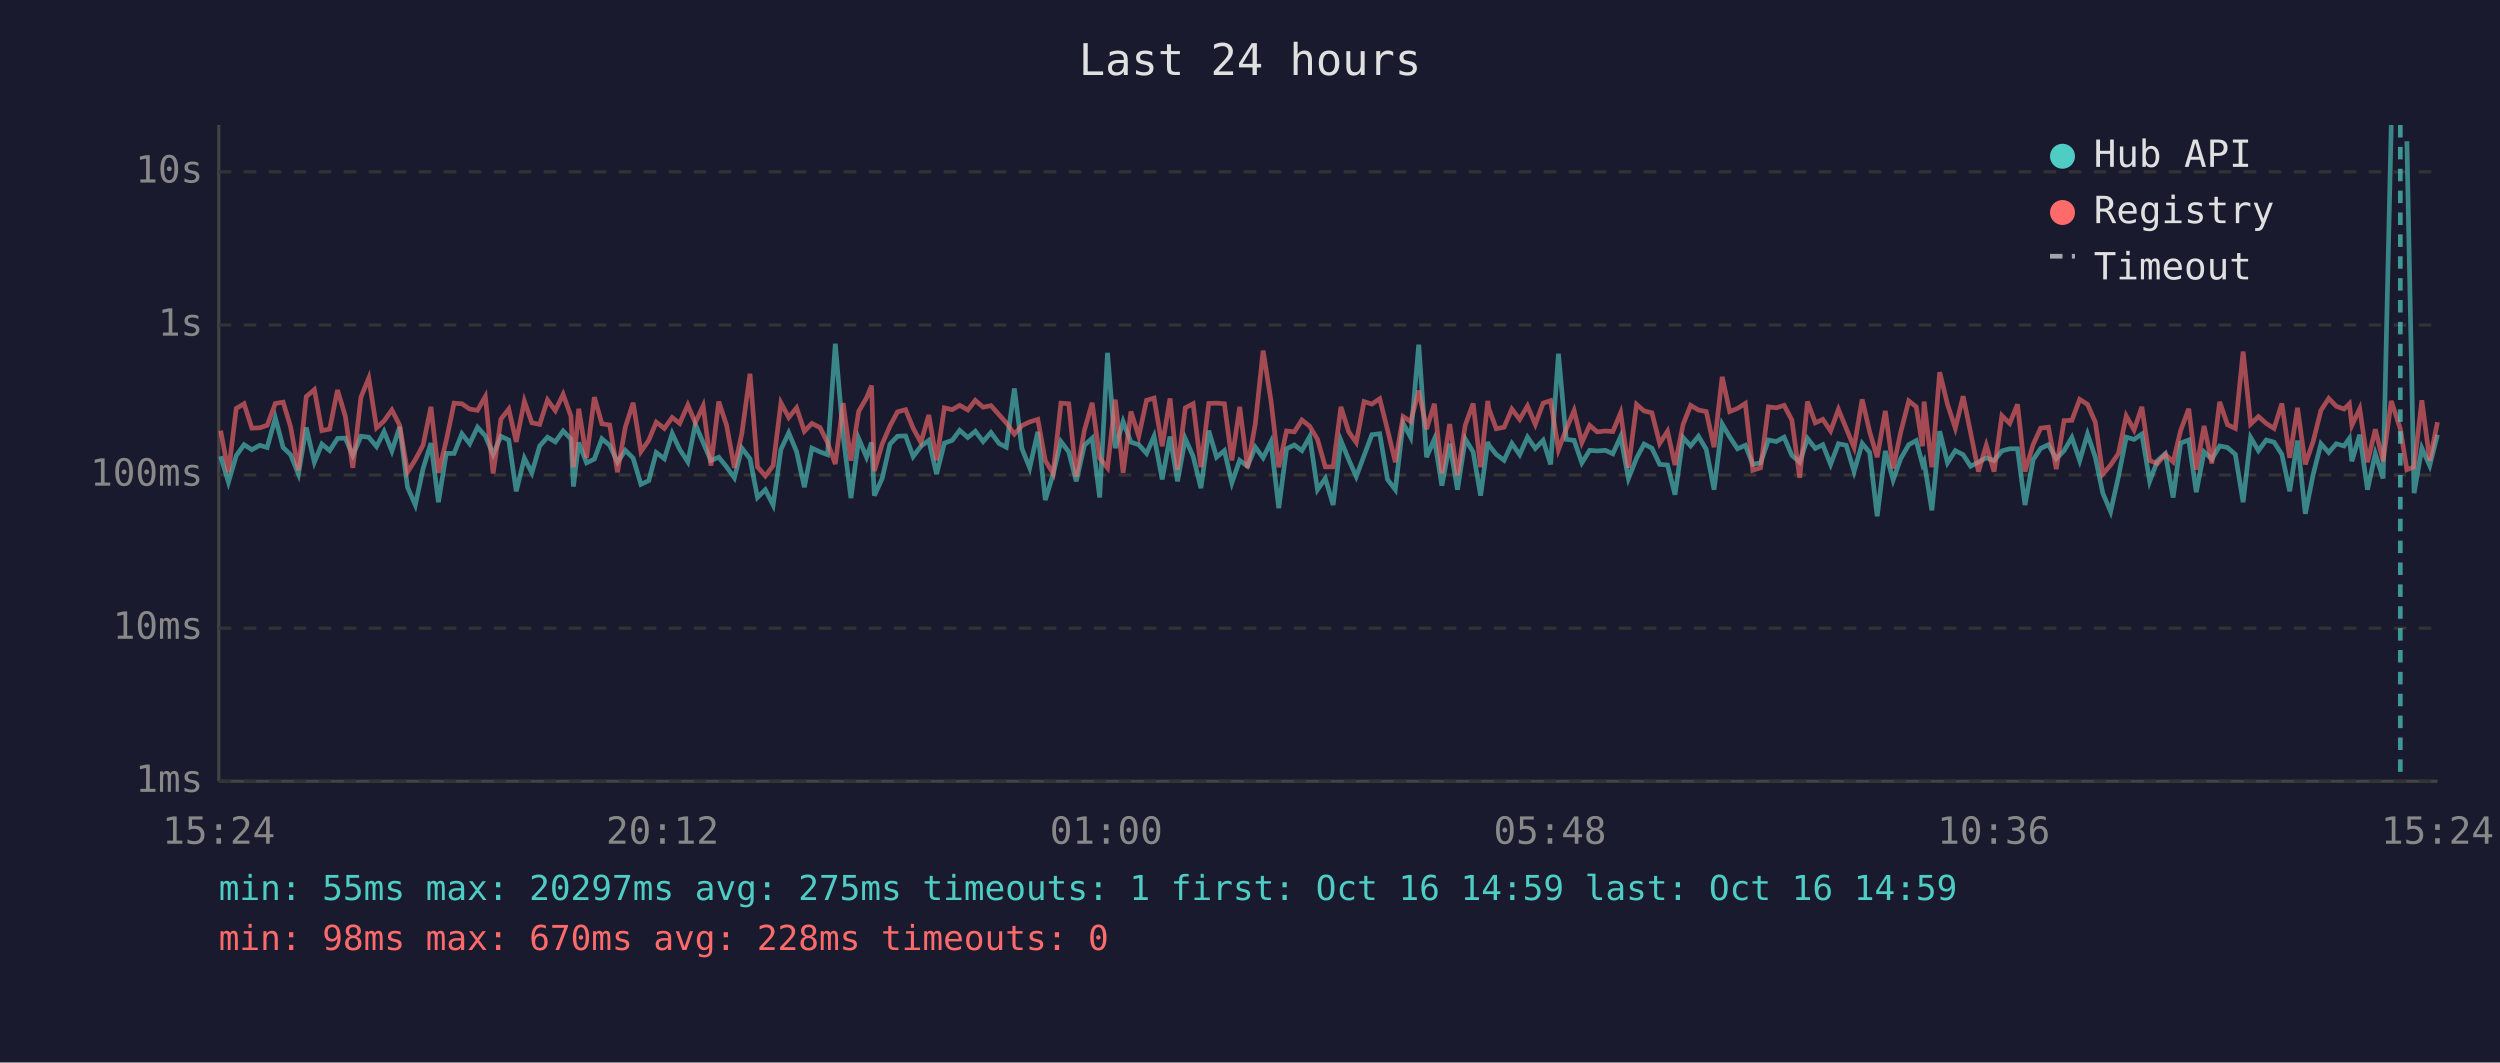
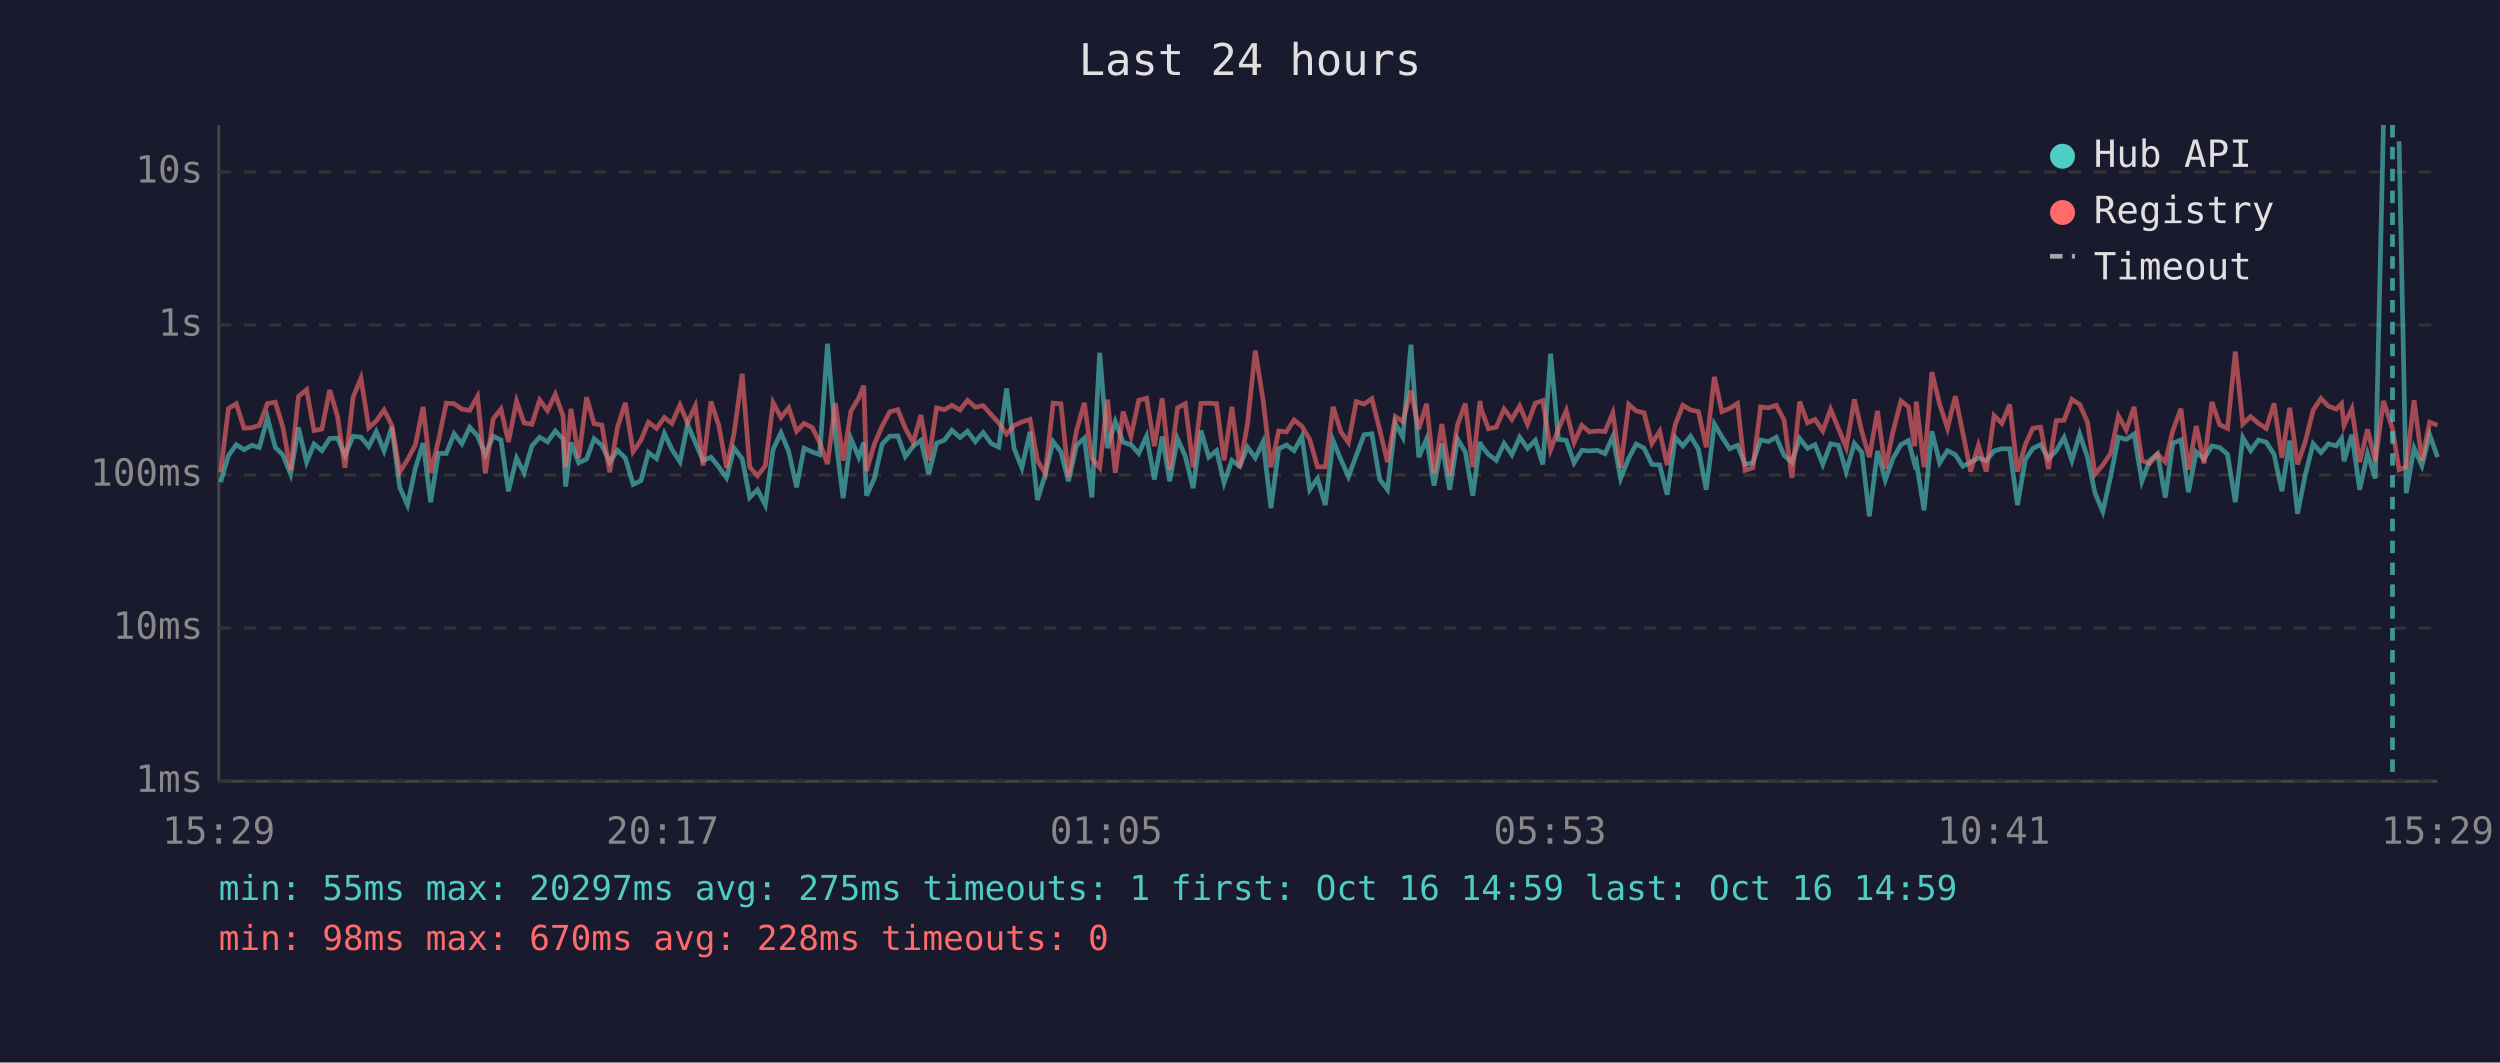
<svg xmlns="http://www.w3.org/2000/svg" viewBox="0 0 800 340" font-family="monospace" font-size="12">
  <rect width="800" height="340" fill="#1a1a2e" />
  <text x="400" y="24" fill="#e0e0e0" font-size="14" text-anchor="middle">Last 24 hours</text>
  <line x1="70" y1="40" x2="70" y2="250" stroke="#444" stroke-width="1" />
  <line x1="70" y1="250" x2="780" y2="250" stroke="#444" stroke-width="1" />
  <line x1="70" y1="250" x2="780" y2="250" stroke="#333" stroke-width="1" stroke-dasharray="4" />
  <text x="65" y="250" fill="#888" text-anchor="end" dominant-baseline="middle">1ms</text>
  <line x1="70" y1="201" x2="780" y2="201" stroke="#333" stroke-width="1" stroke-dasharray="4" />
  <text x="65" y="201" fill="#888" text-anchor="end" dominant-baseline="middle">10ms</text>
  <line x1="70" y1="152" x2="780" y2="152" stroke="#333" stroke-width="1" stroke-dasharray="4" />
  <text x="65" y="152" fill="#888" text-anchor="end" dominant-baseline="middle">100ms</text>
  <line x1="70" y1="104" x2="780" y2="104" stroke="#333" stroke-width="1" stroke-dasharray="4" />
  <text x="65" y="104" fill="#888" text-anchor="end" dominant-baseline="middle">1s</text>
  <line x1="70" y1="55" x2="780" y2="55" stroke="#333" stroke-width="1" stroke-dasharray="4" />
  <text x="65" y="55" fill="#888" text-anchor="end" dominant-baseline="middle">10s</text>
-   <text x="70" y="270" fill="#888" text-anchor="middle">15:24</text>
-   <text x="212" y="270" fill="#888" text-anchor="middle">20:12</text>
-   <text x="354" y="270" fill="#888" text-anchor="middle">01:00</text>
-   <text x="496" y="270" fill="#888" text-anchor="middle">05:48</text>
-   <text x="638" y="270" fill="#888" text-anchor="middle">10:36</text>
-   <text x="780" y="270" fill="#888" text-anchor="middle">15:24</text>
-   <polyline points="70.6,146.0 73.1,154.3 75.6,145.8 78.1,142.3 80.6,143.9 83.1,142.5 85.5,143.2 88.1,133.7 90.6,143.2 93.0,145.5 95.5,151.7 98.0,136.8 100.6,147.9 103.0,142.1 105.5,144.2 108.0,140.3 110.5,140.2 112.9,145.7 115.5,139.6 118.0,139.9 120.5,142.9 122.9,138.1 125.4,144.3 127.9,136.6 130.4,155.9 132.9,161.6 135.4,149.9 137.9,141.8 140.3,160.7 142.8,145.1 145.3,145.1 147.8,138.8 150.3,142.0 152.8,136.7 155.3,139.5 157.8,145.4 160.3,139.6 162.8,140.8 165.2,157.2 167.8,146.6 170.2,151.3 172.7,142.7 175.2,139.9 177.7,141.4 180.2,137.9 182.7,140.5 183.5,155.7 185.2,141.6 187.7,148.1 190.2,146.9 192.6,140.4 195.1,142.5 197.6,147.9 200.1,144.1 202.6,146.6 205.1,155.0 207.6,153.8 210.0,144.8 212.6,146.8 215.1,138.7 217.5,143.8 220.1,147.8 222.5,135.8 225.0,141.6 227.5,147.4 230.0,146.3 232.5,149.4 235.0,152.9 237.4,143.4 240.0,146.8 242.4,159.2 244.9,156.7 247.4,161.6 249.9,143.8 252.4,138.5 254.9,144.5 257.4,155.9 259.8,143.4 262.4,144.6 264.8,145.5 267.3,110.0 269.8,139.4 272.3,159.4 274.8,140.4 277.3,146.3 278.9,141.6 279.8,158.6 282.3,153.1 284.8,142.1 287.2,139.6 289.8,139.5 292.2,146.1 294.7,142.8 297.2,140.9 299.7,151.7 302.2,141.8 304.7,140.9 307.1,137.7 309.7,140.0 312.1,138.0 314.6,141.3 317.1,138.4 319.7,141.9 322.0,143.1 324.6,124.3 327.0,143.5 329.5,149.7 332.1,138.2 334.5,160.0 337.0,151.7 339.5,141.3 342.0,144.6 344.4,154.0 347.0,142.5 349.5,140.2 351.9,159.2 354.4,112.9 356.9,143.4 359.4,134.9 361.9,141.5 364.4,142.3 366.9,145.1 369.3,139.6 371.9,153.4 374.4,139.7 376.8,154.0 379.3,140.4 381.8,146.0 384.3,156.2 386.8,137.8 389.3,146.3 391.8,144.2 394.2,154.5 396.7,147.3 399.2,149.2 401.7,143.1 404.2,146.5 406.7,141.4 409.2,162.6 411.7,143.6 414.2,142.4 416.6,144.2 419.1,139.7 421.6,156.7 424.1,153.1 426.6,161.6 429.1,141.0 431.6,147.1 434.0,152.5 436.5,145.8 439.0,139.1 441.5,138.8 444.0,153.4 446.5,156.7 449.0,135.4 451.4,139.9 454.0,110.3 456.5,146.3 459.0,140.5 461.4,155.4 463.9,142.0 466.4,156.7 468.9,140.5 471.4,144.6 473.8,158.6 476.1,141.4 476.4,142.4 478.8,145.4 481.3,147.3 483.8,141.9 486.3,145.5 488.8,139.9 491.3,143.5 493.8,140.9 496.2,148.6 498.7,113.2 501.2,140.6 503.7,140.9 506.2,148.1 508.7,144.1 511.1,144.3 513.7,144.1 516.1,145.2 518.6,139.7 521.1,153.1 523.7,146.6 526.1,142.1 528.6,143.4 531.1,148.6 533.6,148.8 536.0,158.3 538.6,140.0 541.0,142.7 543.5,139.6 546.0,143.8 548.5,156.7 551.1,135.7 553.5,139.8 556.0,143.6 558.5,142.5 560.9,148.6 563.4,148.1 565.9,140.8 568.4,141.3 570.9,139.9 573.4,145.7 575.9,147.9 578.4,140.3 580.9,143.5 583.3,142.3 585.8,148.6 588.3,142.0 590.8,142.5 593.3,150.9 595.9,141.9 598.3,144.8 600.7,165.2 603.3,144.3 605.8,153.6 608.2,146.8 610.8,142.3 613.2,141.0 615.2,148.6 615.7,147.6 618.2,163.3 620.7,138.0 623.2,148.1 625.7,144.2 628.2,145.5 630.6,149.2 633.1,147.9 635.6,146.5 638.1,147.4 640.6,144.3 643.1,143.6 645.6,143.6 648.0,161.6 650.6,147.1 653.0,143.5 655.5,142.3 658.0,146.8 660.5,144.2 663.0,140.0 665.5,147.4 668.0,138.9 670.5,146.3 672.9,157.8 675.4,163.7 677.9,152.5 680.4,139.9 682.9,140.6 685.4,138.9 687.9,154.0 690.4,147.4 692.9,145.2 695.4,159.2 697.8,141.8 700.4,140.8 702.8,157.5 705.3,144.6 707.8,146.9 710.3,142.7 712.8,143.2 715.3,145.4 717.8,160.7 720.2,140.0 722.7,144.2 725.2,140.8 727.7,141.5 730.2,145.4 732.7,157.2 735.2,141.0 737.7,164.4 740.2,151.9 742.7,142.0 745.2,144.8 747.6,142.0 750.1,142.7 751.8,140.3 752.6,147.6 755.1,139.1 757.6,156.7 760.1,145.2 762.6,153.1 765.2,40.0" fill="none" stroke="#4ecdc4" stroke-width="1.5" opacity="0.6" />
-   <polyline points="770.2,45.2 772.5,157.8 775.0,143.4 777.5,149.0 780.0,139.1" fill="none" stroke="#4ecdc4" stroke-width="1.5" opacity="0.6" />
-   <polyline points="70.6,137.8 73.1,151.1 75.6,130.7 78.1,129.2 80.6,137.0 83.1,136.9 85.5,136.1 88.1,129.1 90.6,128.7 93.0,136.6 95.5,150.5 98.0,126.9 100.6,124.7 103.0,137.8 105.5,137.3 108.0,124.8 110.5,133.2 112.9,149.7 115.5,127.1 118.0,121.0 120.5,136.9 122.9,134.7 125.4,131.2 127.9,136.1 130.4,151.1 132.9,147.1 135.4,142.4 137.9,130.2 140.3,151.3 142.8,141.0 145.3,129.0 147.8,129.2 150.3,130.9 152.8,131.3 155.3,126.9 157.8,151.5 160.3,134.1 162.8,130.9 165.2,141.4 167.8,128.4 170.2,135.3 172.7,135.8 175.2,128.0 177.7,131.4 180.2,126.2 182.7,133.2 183.5,149.5 185.2,130.8 187.7,146.5 190.2,127.1 192.6,135.6 195.1,136.0 197.6,151.1 200.1,136.7 202.6,128.9 205.1,144.5 207.6,140.9 210.0,135.1 212.6,137.1 215.1,133.6 217.5,135.5 220.1,129.6 222.5,135.3 225.0,129.9 227.5,149.0 230.0,128.5 232.5,136.1 235.0,149.7 237.4,138.7 240.0,119.6 242.4,149.4 244.9,152.3 247.4,149.0 249.9,128.9 252.4,133.6 254.9,130.5 257.4,138.0 259.8,135.5 262.4,136.8 264.8,141.6 267.3,148.5 269.8,129.0 272.3,147.4 274.8,131.6 277.3,127.3 278.9,123.4 279.8,150.7 282.3,142.1 284.8,136.3 287.2,131.8 289.8,131.1 292.2,137.0 294.7,141.6 297.2,132.8 299.7,147.3 302.2,130.5 304.7,131.1 307.1,129.7 309.7,131.2 312.1,128.1 314.6,130.3 317.1,129.8 319.7,132.7 322.0,135.3 324.6,138.9 327.0,136.2 329.5,135.0 332.1,134.2 334.5,147.4 337.0,151.5 339.5,129.0 342.0,129.2 344.4,152.5 347.0,137.7 349.5,128.9 351.9,146.6 354.4,149.7 356.9,127.9 359.4,151.3 361.9,131.7 364.4,139.6 366.9,128.1 369.3,127.4 371.9,142.8 374.4,127.5 376.8,150.3 379.3,130.5 381.8,129.2 384.3,149.5 386.8,129.1 389.3,129.0 391.8,129.2 394.2,147.3 396.7,130.2 399.2,149.7 401.7,135.6 404.2,112.2 406.7,128.1 409.2,149.5 411.7,137.9 414.2,138.2 416.6,134.4 419.1,136.4 421.6,140.6 424.1,149.4 426.6,149.4 429.1,130.2 431.6,138.2 434.0,141.6 436.5,128.5 439.0,129.3 441.5,127.6 444.0,137.5 446.5,147.9 449.0,133.3 451.4,134.9 454.0,125.0 456.5,137.3 459.0,129.2 461.4,151.5 463.9,135.7 466.4,152.1 468.9,136.0 471.4,129.1 473.8,149.5 476.1,128.3 476.4,130.7 478.8,137.2 481.3,136.7 483.8,130.9 486.3,134.2 488.8,129.9 491.3,135.8 493.8,129.0 496.2,128.2 498.7,143.9 501.2,137.3 503.7,131.4 506.2,141.6 508.7,136.1 511.1,138.2 513.7,137.9 516.1,138.1 518.6,132.1 521.1,149.7 523.7,129.4 526.1,131.5 528.6,132.1 531.1,141.9 533.6,138.0 536.0,148.8 538.6,135.8 541.0,129.7 543.5,131.2 546.0,131.7 548.5,143.1 551.1,120.6 553.5,131.7 556.0,130.7 558.5,129.1 560.9,150.5 563.4,149.7 565.9,130.2 568.4,130.5 570.9,129.7 573.4,134.4 575.9,152.9 578.4,128.5 580.9,135.3 583.3,134.2 585.8,137.9 588.3,131.0 590.8,137.1 593.3,143.2 595.9,127.8 598.3,138.2 600.7,146.3 603.3,131.5 605.8,149.9 608.2,138.4 610.8,128.3 613.2,130.2 615.2,142.8 615.7,128.5 618.2,149.5 620.7,119.1 623.2,129.4 625.7,137.0 628.2,126.8 630.6,138.5 633.1,150.9 635.6,142.5 638.1,150.9 640.6,133.0 643.1,135.5 645.6,129.4 648.0,150.9 650.6,142.3 653.0,137.0 655.5,136.7 658.0,150.1 660.5,134.6 663.0,134.5 665.5,127.8 668.0,129.4 670.5,135.1 672.9,151.7 675.4,148.8 677.9,145.1 680.4,133.1 682.9,137.6 685.4,130.2 687.9,147.4 690.4,148.3 692.9,145.4 695.4,147.8 697.8,137.8 700.4,130.8 702.8,150.3 705.3,136.3 707.8,148.3 710.3,128.6 712.8,135.9 715.3,137.1 717.8,112.5 720.2,135.7 722.7,133.3 725.2,135.5 727.7,137.1 730.2,129.1 732.7,146.5 735.2,130.5 737.7,148.6 740.2,141.3 742.7,131.3 745.2,127.5 747.6,130.0 750.1,130.9 751.8,129.2 752.6,136.1 755.1,130.8 757.6,147.9 760.1,137.4 762.6,147.6 765.2,128.3 768.1,137.2 770.2,150.3 772.5,149.4 775.0,128.1 777.5,147.4 780.0,135.1" fill="none" stroke="#ff6b6b" stroke-width="1.5" opacity="0.6" />
-   <line x1="768.1" y1="40" x2="768.1" y2="250" stroke="#4ecdc4" stroke-width="1.5" stroke-dasharray="4,3" opacity="0.7" />
+   <text x="70" y="270" fill="#888" text-anchor="middle">15:29</text>
+   <text x="212" y="270" fill="#888" text-anchor="middle">20:17</text>
+   <text x="354" y="270" fill="#888" text-anchor="middle">01:05</text>
+   <text x="496" y="270" fill="#888" text-anchor="middle">05:53</text>
+   <text x="638" y="270" fill="#888" text-anchor="middle">10:41</text>
+   <text x="780" y="270" fill="#888" text-anchor="middle">15:29</text>
+   <polyline points="70.6,154.3 73.1,145.8 75.6,142.3 78.1,143.9 80.6,142.5 83.0,143.2 85.6,133.7 88.1,143.2 90.5,145.5 93.0,151.7 95.5,136.8 98.1,147.9 100.5,142.1 103.0,144.2 105.5,140.3 108.0,140.2 110.4,145.7 113.0,139.6 115.5,139.9 118.0,142.9 120.4,138.1 122.9,144.3 125.4,136.6 127.9,155.9 130.4,161.6 132.9,149.9 135.4,141.8 137.8,160.7 140.3,145.1 142.8,145.1 145.3,138.8 147.8,142.0 150.3,136.7 152.8,139.5 155.3,145.4 157.8,139.6 160.3,140.8 162.7,157.2 165.3,146.6 167.7,151.3 170.2,142.7 172.7,139.9 175.2,141.4 177.7,137.9 180.2,140.5 181.0,155.7 182.7,141.6 185.2,148.1 187.7,146.9 190.1,140.4 192.6,142.5 195.1,147.9 197.6,144.1 200.1,146.6 202.6,155.0 205.1,153.8 207.5,144.8 210.1,146.8 212.6,138.7 215.0,143.8 217.6,147.8 220.0,135.8 222.5,141.6 225.0,147.4 227.5,146.3 230.0,149.4 232.5,152.9 234.9,143.4 237.5,146.8 239.9,159.2 242.4,156.7 244.9,161.6 247.4,143.8 249.9,138.5 252.4,144.5 254.9,155.9 257.3,143.4 259.9,144.6 262.3,145.5 264.8,110.0 267.3,139.4 269.8,159.4 272.3,140.4 274.8,146.3 276.4,141.6 277.3,158.6 279.8,153.1 282.3,142.1 284.7,139.6 287.3,139.5 289.7,146.1 292.2,142.8 294.7,140.9 297.2,151.7 299.7,141.8 302.2,140.9 304.6,137.7 307.2,140.0 309.6,138.0 312.1,141.3 314.6,138.4 317.2,141.9 319.6,143.1 322.1,124.3 324.5,143.5 327.0,149.7 329.6,138.2 332.0,160.0 334.5,151.7 337.0,141.3 339.5,144.6 341.9,154.0 344.5,142.5 347.0,140.2 349.4,159.2 351.9,112.9 354.4,143.4 356.9,134.9 359.4,141.5 361.9,142.3 364.4,145.1 366.9,139.6 369.4,153.4 371.9,139.7 374.3,154.0 376.8,140.4 379.3,146.0 381.8,156.2 384.3,137.8 386.8,146.3 389.3,144.2 391.7,154.5 394.2,147.3 396.7,149.2 399.2,143.1 401.7,146.5 404.2,141.4 406.7,162.6 409.2,143.6 411.7,142.4 414.1,144.2 416.6,139.7 419.1,156.7 421.6,153.1 424.1,161.6 426.6,141.0 429.1,147.1 431.5,152.5 434.0,145.8 436.5,139.1 439.0,138.8 441.5,153.4 444.0,156.7 446.5,135.4 448.9,139.9 451.5,110.3 454.0,146.3 456.5,140.5 458.9,155.4 461.4,142.0 463.9,156.7 466.4,140.5 468.9,144.6 471.3,158.6 473.6,141.4 473.9,142.4 476.3,145.4 478.8,147.3 481.3,141.9 483.8,145.5 486.3,139.9 488.8,143.5 491.3,140.9 493.7,148.6 496.2,113.2 498.7,140.6 501.2,140.9 503.7,148.1 506.2,144.1 508.6,144.3 511.2,144.1 513.6,145.2 516.1,139.7 518.6,153.1 521.2,146.6 523.6,142.1 526.1,143.4 528.6,148.6 531.1,148.8 533.5,158.3 536.1,140.0 538.5,142.7 541.0,139.6 543.5,143.8 546.0,156.7 548.6,135.7 551.0,139.8 553.5,143.6 556.0,142.5 558.4,148.6 560.9,148.1 563.4,140.8 565.9,141.3 568.4,139.9 570.9,145.7 573.4,147.9 575.9,140.3 578.4,143.5 580.8,142.3 583.3,148.6 585.8,142.0 588.3,142.5 590.8,150.9 593.4,141.9 595.8,144.8 598.2,165.2 600.8,144.3 603.3,153.6 605.7,146.8 608.3,142.3 610.7,141.0 612.7,148.6 613.2,147.6 615.7,163.3 618.2,138.0 620.7,148.1 623.2,144.2 625.7,145.5 628.1,149.2 630.6,147.9 633.1,146.5 635.6,147.4 638.1,144.3 640.6,143.6 643.1,143.6 645.6,161.6 648.1,147.1 650.5,143.5 653.0,142.3 655.5,146.8 658.0,144.2 660.5,140.0 663.0,147.4 665.5,138.9 668.0,146.3 670.4,157.8 672.9,163.7 675.4,152.5 677.9,139.9 680.4,140.6 682.9,138.9 685.4,154.0 687.9,147.4 690.4,145.2 692.9,159.2 695.3,141.8 697.9,140.8 700.3,157.5 702.8,144.6 705.3,146.9 707.8,142.7 710.3,143.2 712.8,145.4 715.3,160.7 717.7,140.0 720.2,144.2 722.7,140.8 725.2,141.5 727.7,145.4 730.2,157.2 732.7,141.0 735.2,164.4 737.7,151.9 740.2,142.0 742.7,144.8 745.1,142.0 747.6,142.7 749.3,140.3 750.1,147.6 752.6,139.1 755.1,156.7 757.6,145.2 760.1,153.1 762.7,40.0" fill="none" stroke="#4ecdc4" stroke-width="1.5" opacity="0.6" />
+   <polyline points="767.7,45.2 770.0,157.8 772.5,143.4 775.0,149.0 777.5,139.1 780.0,146.3" fill="none" stroke="#4ecdc4" stroke-width="1.5" opacity="0.6" />
+   <polyline points="70.6,151.1 73.1,130.7 75.6,129.2 78.1,137.0 80.6,136.9 83.0,136.1 85.6,129.1 88.1,128.7 90.5,136.6 93.0,150.5 95.5,126.9 98.1,124.7 100.5,137.8 103.0,137.3 105.5,124.8 108.0,133.2 110.4,149.7 113.0,127.1 115.5,121.0 118.0,136.9 120.4,134.7 122.9,131.2 125.4,136.1 127.9,151.1 130.4,147.1 132.9,142.4 135.4,130.2 137.8,151.3 140.3,141.0 142.8,129.0 145.3,129.2 147.8,130.9 150.3,131.3 152.8,126.9 155.3,151.5 157.8,134.1 160.3,130.9 162.7,141.4 165.3,128.4 167.7,135.3 170.2,135.8 172.7,128.0 175.2,131.4 177.7,126.2 180.2,133.2 181.0,149.5 182.7,130.8 185.2,146.5 187.7,127.1 190.1,135.6 192.6,136.0 195.1,151.1 197.6,136.7 200.1,128.9 202.6,144.5 205.1,140.9 207.5,135.1 210.1,137.1 212.6,133.6 215.0,135.5 217.6,129.6 220.0,135.3 222.5,129.9 225.0,149.0 227.5,128.5 230.0,136.1 232.5,149.7 234.9,138.7 237.5,119.6 239.9,149.4 242.4,152.3 244.9,149.0 247.4,128.9 249.9,133.6 252.4,130.5 254.9,138.0 257.3,135.5 259.9,136.8 262.3,141.6 264.8,148.5 267.3,129.0 269.8,147.4 272.3,131.6 274.8,127.3 276.4,123.4 277.3,150.7 279.8,142.1 282.3,136.3 284.7,131.8 287.3,131.1 289.7,137.0 292.2,141.6 294.7,132.8 297.2,147.3 299.7,130.5 302.2,131.1 304.6,129.7 307.2,131.2 309.6,128.1 312.1,130.3 314.6,129.8 317.2,132.7 319.6,135.3 322.1,138.9 324.5,136.2 327.0,135.0 329.6,134.2 332.0,147.4 334.5,151.5 337.0,129.0 339.5,129.2 341.9,152.5 344.5,137.7 347.0,128.9 349.4,146.6 351.9,149.7 354.4,127.9 356.9,151.3 359.4,131.7 361.9,139.6 364.4,128.1 366.9,127.4 369.4,142.8 371.9,127.5 374.3,150.3 376.8,130.5 379.3,129.2 381.8,149.5 384.3,129.1 386.8,129.0 389.3,129.2 391.7,147.3 394.2,130.2 396.7,149.7 399.2,135.6 401.7,112.2 404.2,128.1 406.7,149.5 409.2,137.9 411.7,138.2 414.1,134.4 416.6,136.4 419.1,140.6 421.6,149.4 424.1,149.4 426.6,130.2 429.1,138.2 431.5,141.6 434.0,128.5 436.5,129.3 439.0,127.6 441.5,137.5 444.0,147.9 446.5,133.3 448.9,134.9 451.5,125.0 454.0,137.3 456.5,129.2 458.9,151.5 461.4,135.7 463.9,152.1 466.4,136.0 468.9,129.1 471.3,149.5 473.6,128.3 473.9,130.7 476.3,137.2 478.8,136.7 481.3,130.9 483.8,134.2 486.3,129.9 488.8,135.8 491.3,129.0 493.7,128.2 496.2,143.9 498.7,137.3 501.2,131.4 503.7,141.6 506.2,136.1 508.6,138.2 511.2,137.9 513.6,138.1 516.1,132.1 518.6,149.7 521.2,129.4 523.6,131.5 526.1,132.1 528.6,141.9 531.1,138.0 533.5,148.8 536.1,135.8 538.5,129.7 541.0,131.2 543.5,131.7 546.0,143.1 548.6,120.6 551.0,131.7 553.5,130.7 556.0,129.1 558.4,150.5 560.9,149.7 563.4,130.2 565.9,130.5 568.4,129.7 570.9,134.4 573.4,152.9 575.9,128.5 578.4,135.3 580.8,134.2 583.3,137.9 585.8,131.0 588.3,137.1 590.8,143.2 593.4,127.8 595.8,138.2 598.2,146.3 600.8,131.5 603.3,149.9 605.7,138.4 608.3,128.3 610.7,130.2 612.7,142.8 613.2,128.5 615.7,149.5 618.2,119.1 620.7,129.4 623.2,137.0 625.7,126.8 628.1,138.5 630.6,150.9 633.1,142.5 635.6,150.9 638.1,133.0 640.6,135.5 643.1,129.4 645.6,150.9 648.1,142.3 650.5,137.0 653.0,136.7 655.5,150.1 658.0,134.6 660.5,134.5 663.0,127.8 665.5,129.4 668.0,135.1 670.4,151.7 672.9,148.8 675.4,145.1 677.9,133.1 680.4,137.6 682.9,130.2 685.4,147.4 687.9,148.3 690.4,145.4 692.9,147.8 695.3,137.8 697.9,130.8 700.3,150.3 702.8,136.3 705.3,148.3 707.8,128.6 710.3,135.9 712.8,137.1 715.3,112.5 717.7,135.7 720.2,133.3 722.7,135.5 725.2,137.1 727.7,129.1 730.2,146.5 732.7,130.5 735.2,148.6 737.7,141.3 740.2,131.3 742.7,127.5 745.1,130.0 747.6,130.9 749.3,129.2 750.1,136.1 752.6,130.8 755.1,147.9 757.6,137.4 760.1,147.6 762.7,128.3 765.6,137.2 767.7,150.3 770.0,149.4 772.5,128.1 775.0,147.4 777.5,135.1 780.0,136.1" fill="none" stroke="#ff6b6b" stroke-width="1.5" opacity="0.6" />
+   <line x1="765.6" y1="40" x2="765.6" y2="250" stroke="#4ecdc4" stroke-width="1.5" stroke-dasharray="4,3" opacity="0.7" />
  <circle cx="660" cy="50" r="4" fill="#4ecdc4" />
  <text x="670" y="50" fill="#e0e0e0" dominant-baseline="middle">Hub API</text>
  <circle cx="660" cy="68" r="4" fill="#ff6b6b" />
  <text x="670" y="68" fill="#e0e0e0" dominant-baseline="middle">Registry</text>
  <line x1="656" y1="82" x2="664" y2="82" stroke="#e0e0e0" stroke-width="1.5" stroke-dasharray="4,3" opacity="0.7" />
  <text x="670" y="86" fill="#e0e0e0" dominant-baseline="middle">Timeout</text>
  <text x="70" y="288" fill="#4ecdc4" font-size="11">min: 55ms  max: 20297ms  avg: 275ms  timeouts: 1  first: Oct 16 14:59  last: Oct 16 14:59</text>
  <text x="70" y="304" fill="#ff6b6b" font-size="11">min: 98ms  max: 670ms  avg: 228ms  timeouts: 0</text>
</svg>
